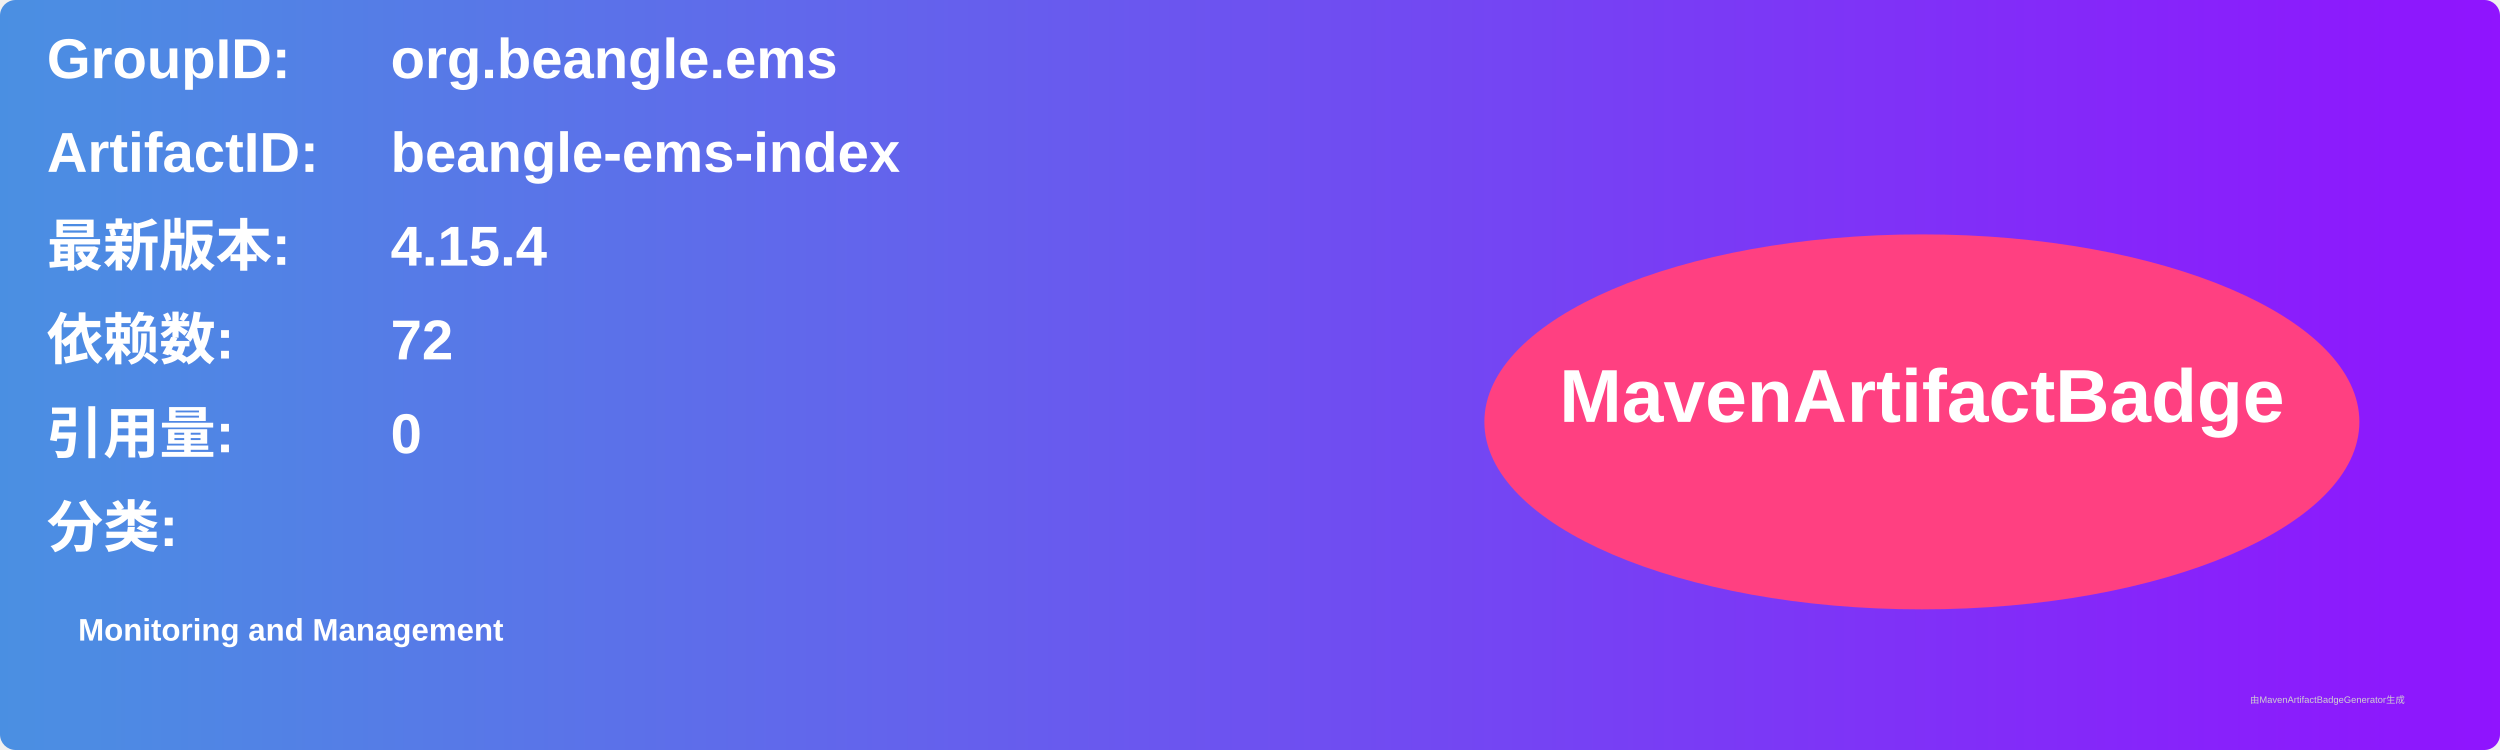
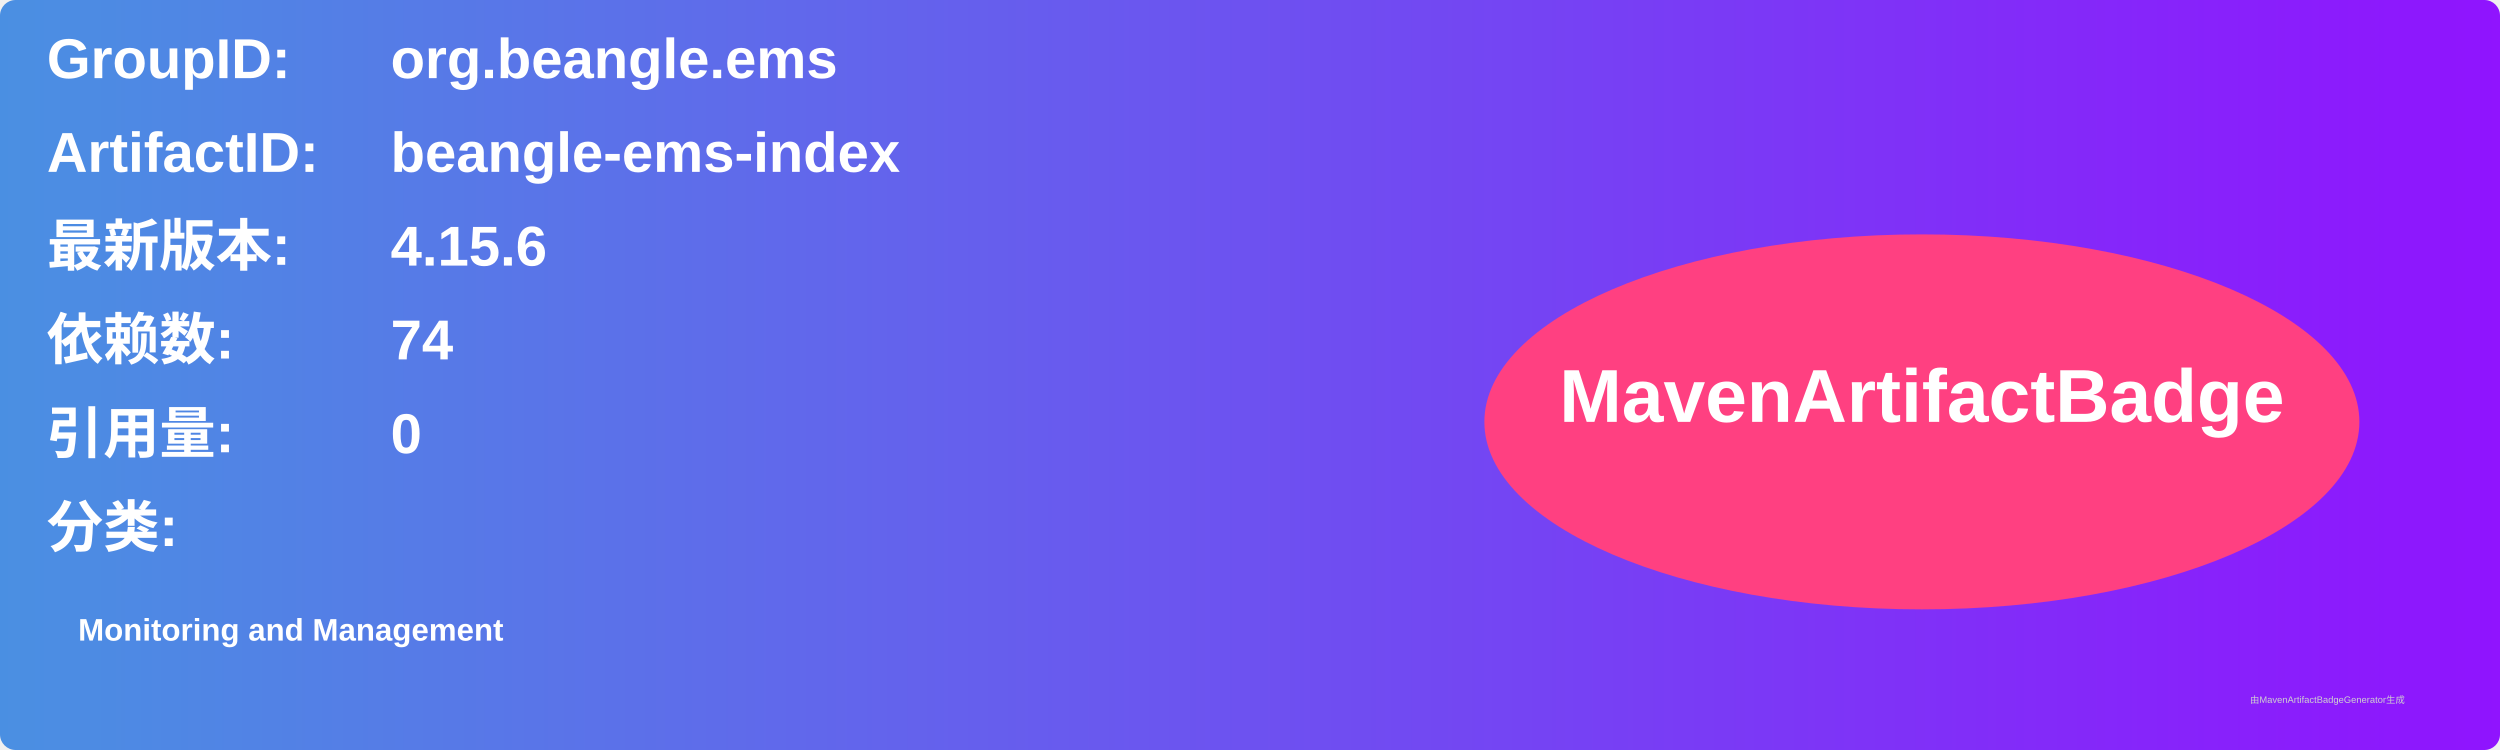
<svg xmlns="http://www.w3.org/2000/svg" width="800" height="240" viewBox="0 0 800 240">
  <linearGradient id="grad" x1="0%" y1="0%" x2="100%" y2="0%">
    <stop offset="0%" stop-color="#4a90e2" />
    <stop offset="100%" stop-color="#9013fe" />
  </linearGradient>
  <rect width="100%" height="100%" rx="5" ry="5" fill="url(#grad)" />
  <g transform="translate(15, 15)">
    <text x="0" y="10" font-family="Arial" font-size="18" fill="white" font-weight="bold" width="260">GroupID:</text>
    <text x="110" y="10" font-family="Arial" font-size="18" fill="white" font-weight="bold" width="460">org.beangle.ems</text>
    <text x="0" y="40" font-family="Arial" font-size="18" fill="white" font-weight="bold" width="260">ArtifactID:</text>
    <text x="110" y="40" font-family="Arial" font-size="18" fill="white" font-weight="bold" width="460">beangle-ems-index</text>
    <text x="0" y="70" font-family="Arial" font-size="18" fill="white" font-weight="bold">最新版本:</text>
    <text x="110" y="70" font-family="Arial" font-size="18" fill="white" font-weight="bold">
-       <tspan font-weight="bold">4.15.4</tspan>
+       <tspan font-weight="bold">4.15.6</tspan>
    </text>
    <text x="0" y="100" font-family="Arial" font-size="18" fill="white" font-weight="bold">依赖数: </text>
    <text x="110" y="100" font-family="Arial" font-size="18" fill="white">
-       <tspan font-weight="bold">72</tspan>
+       <tspan font-weight="bold">74</tspan>
    </text>
    <text x="0" y="130" font-family="Arial" font-size="18" fill="white" font-weight="bold">引用量: </text>
    <text x="110" y="130" font-family="Arial" font-size="18" fill="white">
      <tspan font-weight="bold">0</tspan>
    </text>
    <text x="0" y="160" font-family="Arial" font-size="18" fill="white" font-weight="bold">分类:</text>
    <text x="10" y="190" font-family="Arial" font-size="10" fill="white">
      <tspan font-weight="bold">Monitoring and Management</tspan>
    </text>
    <ellipse cx="600" cy="120" rx="140" ry="60" fill="#ff4081" />
    <text x="600" y="120" text-anchor="middle" font-family="Arial" font-size="24" fill="white" font-weight="bold">MavenArtifactBadge</text>
  </g>
  <text x="720" y="225" font-family="Arial" font-size="3" fill="#d0d0d0">由MavenArtifactBadgeGenerator生成</text>
</svg>
